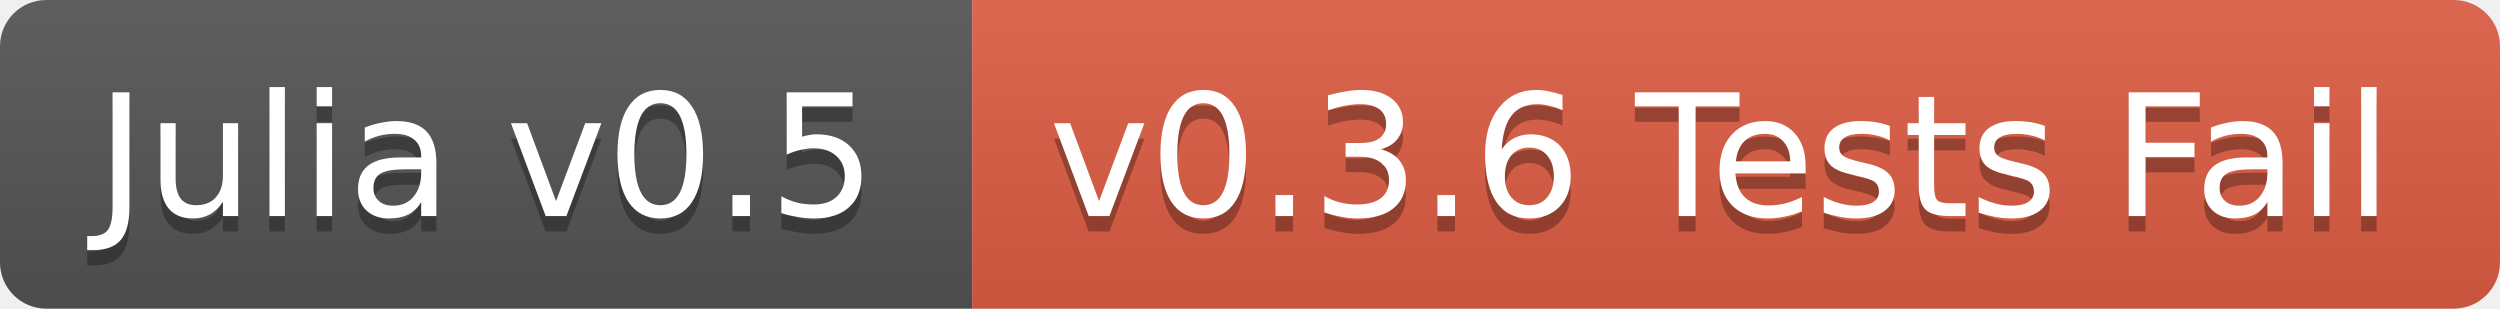
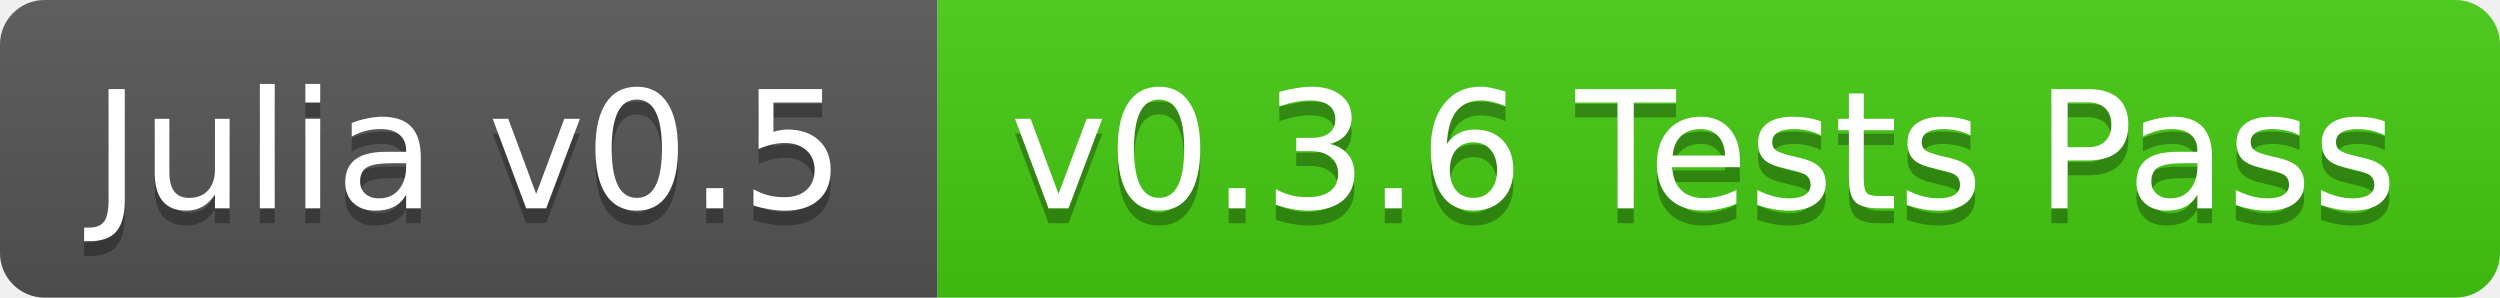
- <svg xmlns="http://www.w3.org/2000/svg" width="162" height="20">
+ <svg xmlns="http://www.w3.org/2000/svg" width="168" height="20">
  <linearGradient id="b" x2="0" y2="100%">
    <stop offset="0" stop-color="#bbb" stop-opacity=".1" />
    <stop offset="1" stop-opacity=".1" />
  </linearGradient>
  <clipPath id="a">
-     <rect width="162" height="20" rx="3" fill="#fff" />
+     <rect width="168" height="20" rx="3" fill="#fff" />
  </clipPath>
  <g clip-path="url(#a)">
    <path fill="#555" d="M0 0h63v20H0z" />
-     <path fill="#e05d44" d="M63 0h99v20H63z" />
-     <path fill="url(#b)" d="M0 0h162v20H0z" />
+     <path fill="#4c1" d="M63 0h105v20H63z" />
+     <path fill="url(#b)" d="M0 0h168v20H0z" />
  </g>
  <g fill="#fff" text-anchor="middle" font-family="DejaVu Sans,Verdana,Geneva,sans-serif" font-size="11">
    <text x="31.5" y="15" fill="#010101" fill-opacity=".3">Julia v0.5</text>
    <text x="31.5" y="14">Julia v0.5</text>
-     <text x="111.5" y="15" fill="#010101" fill-opacity=".3">v0.3.6 Tests Fail</text>
-     <text x="111.5" y="14">v0.3.6 Tests Fail</text>
+     <text x="114.5" y="15" fill="#010101" fill-opacity=".3">v0.3.6 Tests Pass</text>
+     <text x="114.5" y="14">v0.3.6 Tests Pass</text>
  </g>
</svg>
